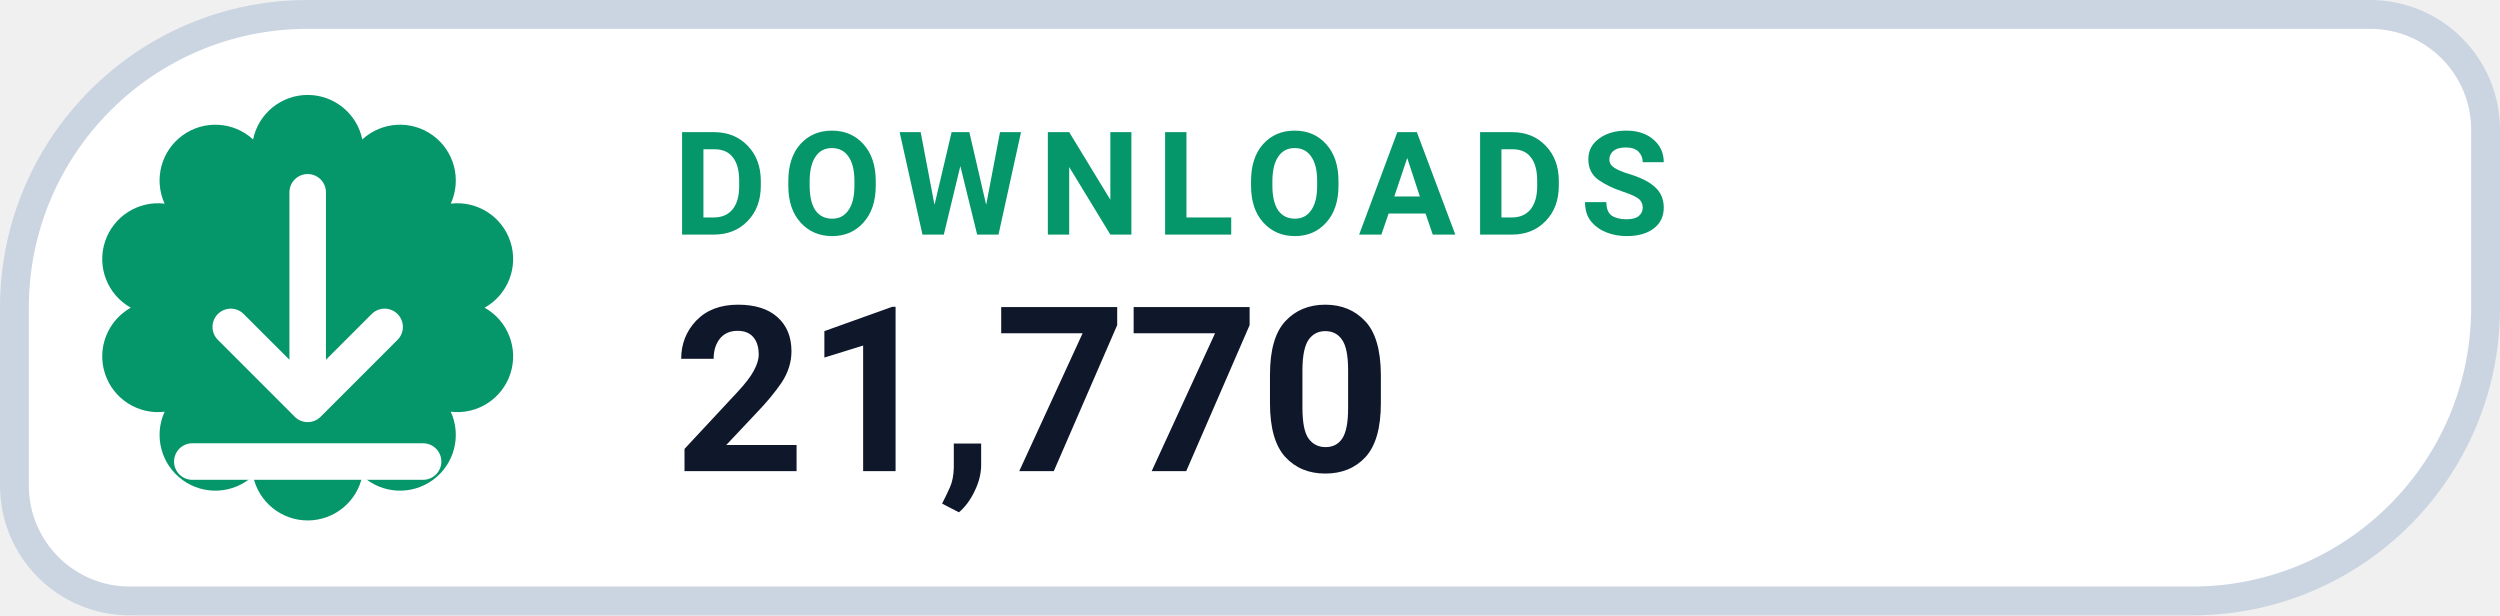
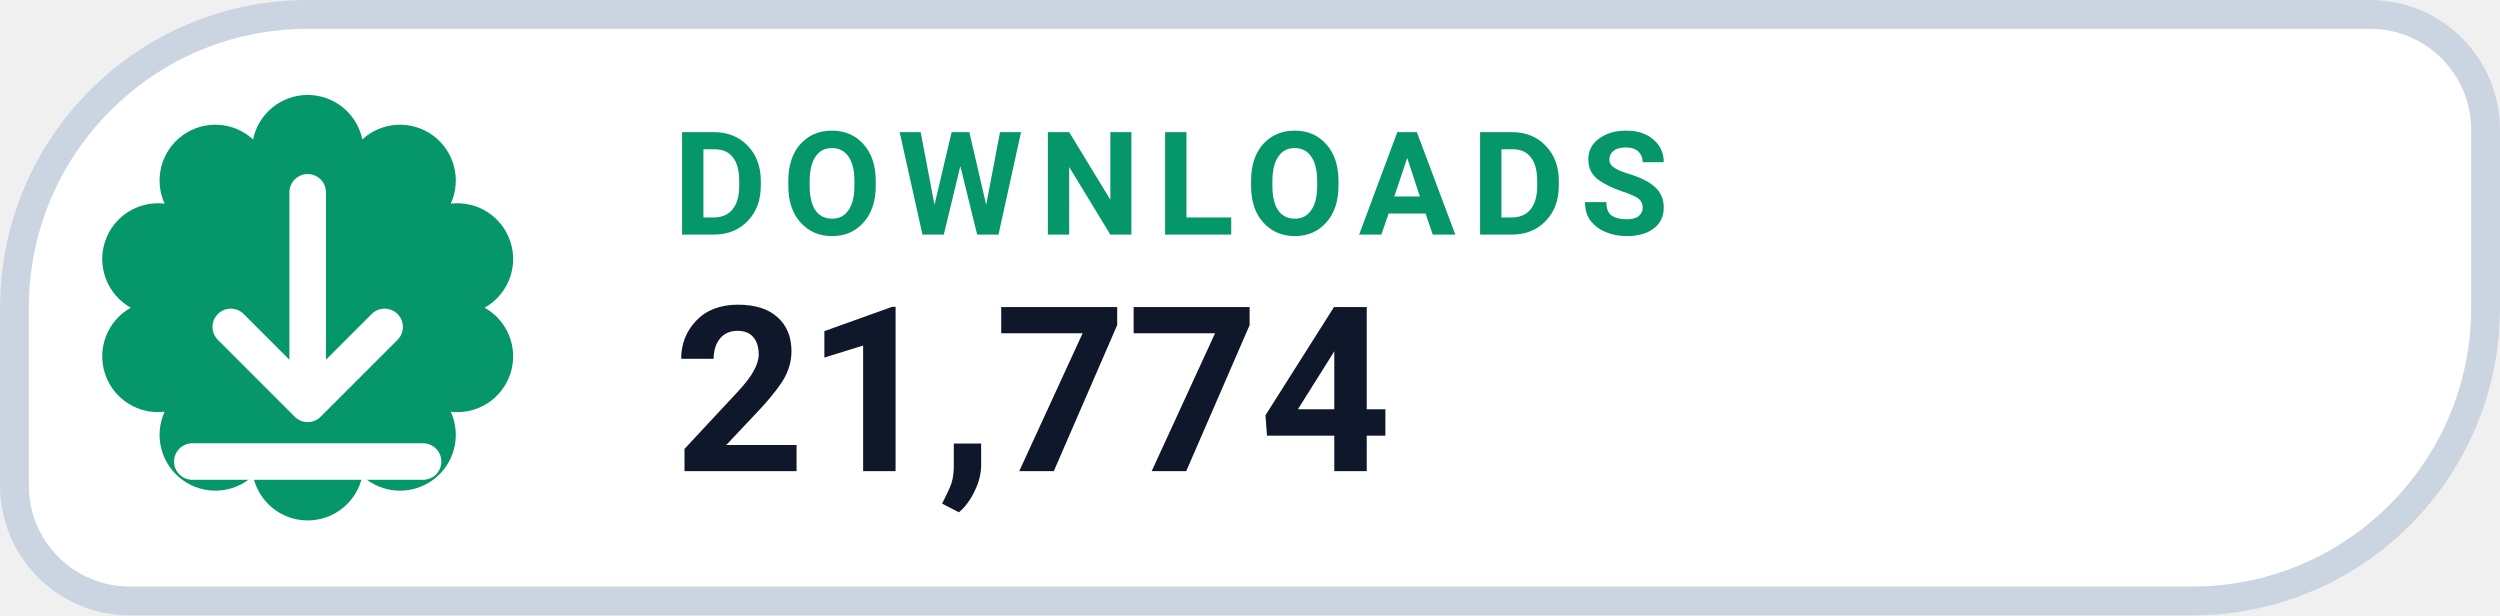
- <svg xmlns="http://www.w3.org/2000/svg" width="130" height="32" viewBox="0 0 130 32" role="img" aria-label="DOWNLOADS 21,770">
+ <svg xmlns="http://www.w3.org/2000/svg" width="130" height="32" viewBox="0 0 130 32" role="img" aria-label="DOWNLOADS 21,774">
  <path d="M 16.00 0.75 H 123.25 A 6.00 6.00 0 0 1 129.25 6.75 V 16.00 A 15.25 15.25 0 0 1 114.00 31.25 H 6.75 A 6.00 6.00 0 0 1 0.75 25.25 V 16.00 A 15.25 15.25 0 0 1 16.00 0.75 Z" fill="#FFFFFF" stroke="#CBD5E1" stroke-width="1.5" />
  <path d="M 13.16 7.25 A 2.90 2.90 0 0 1 18.84 7.25 A 2.90 2.90 0 0 1 23.44 10.59 A 2.90 2.90 0 0 1 25.20 16.00 A 2.90 2.90 0 0 1 23.44 21.41 A 2.90 2.90 0 0 1 18.84 24.75 A 2.90 2.90 0 0 1 13.16 24.75 A 2.90 2.90 0 0 1 8.56 21.41 A 2.90 2.90 0 0 1 6.80 16.00 A 2.90 2.90 0 0 1 8.56 10.59 A 2.90 2.90 0 0 1 13.16 7.25 Z" fill="#059669" />
  <g transform="translate(16 16)" style="color:#FFFFFF;">
    <path d="M0 -6 v11 m0 0 l4 -4 m-4 4 l-4 -4 M-6 8 h12" fill="none" stroke="currentColor" stroke-width="1.9" stroke-linecap="round" stroke-linejoin="round" />
  </g>
  <text x="35" y="12.2" fill="#059669" font-family="-apple-system,BlinkMacSystemFont,'Segoe UI',Roboto,Helvetica,Arial,sans-serif" font-size="7.5" font-weight="700" letter-spacing=".8">DOWNLOADS</text>
-   <text x="35" y="24.5" fill="#0F172A" font-family="-apple-system,BlinkMacSystemFont,'Segoe UI',Roboto,Helvetica,Arial,sans-serif" font-size="12" font-weight="750">21,770</text>
+   <text x="35" y="24.5" fill="#0F172A" font-family="-apple-system,BlinkMacSystemFont,'Segoe UI',Roboto,Helvetica,Arial,sans-serif" font-size="12" font-weight="750">21,774</text>
</svg>
